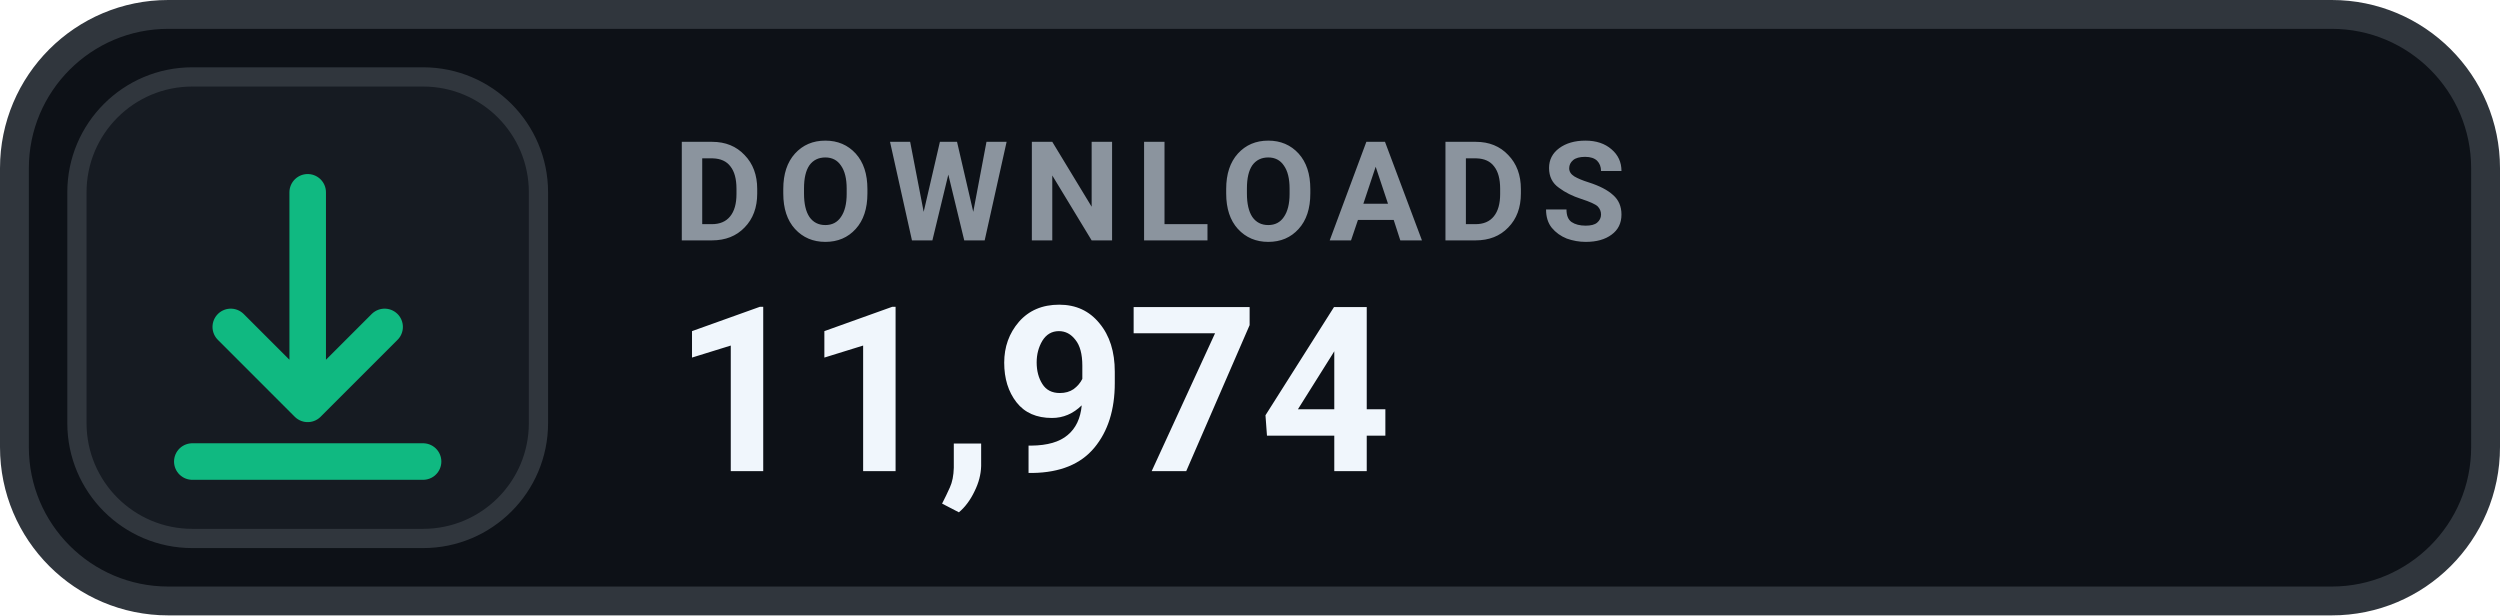
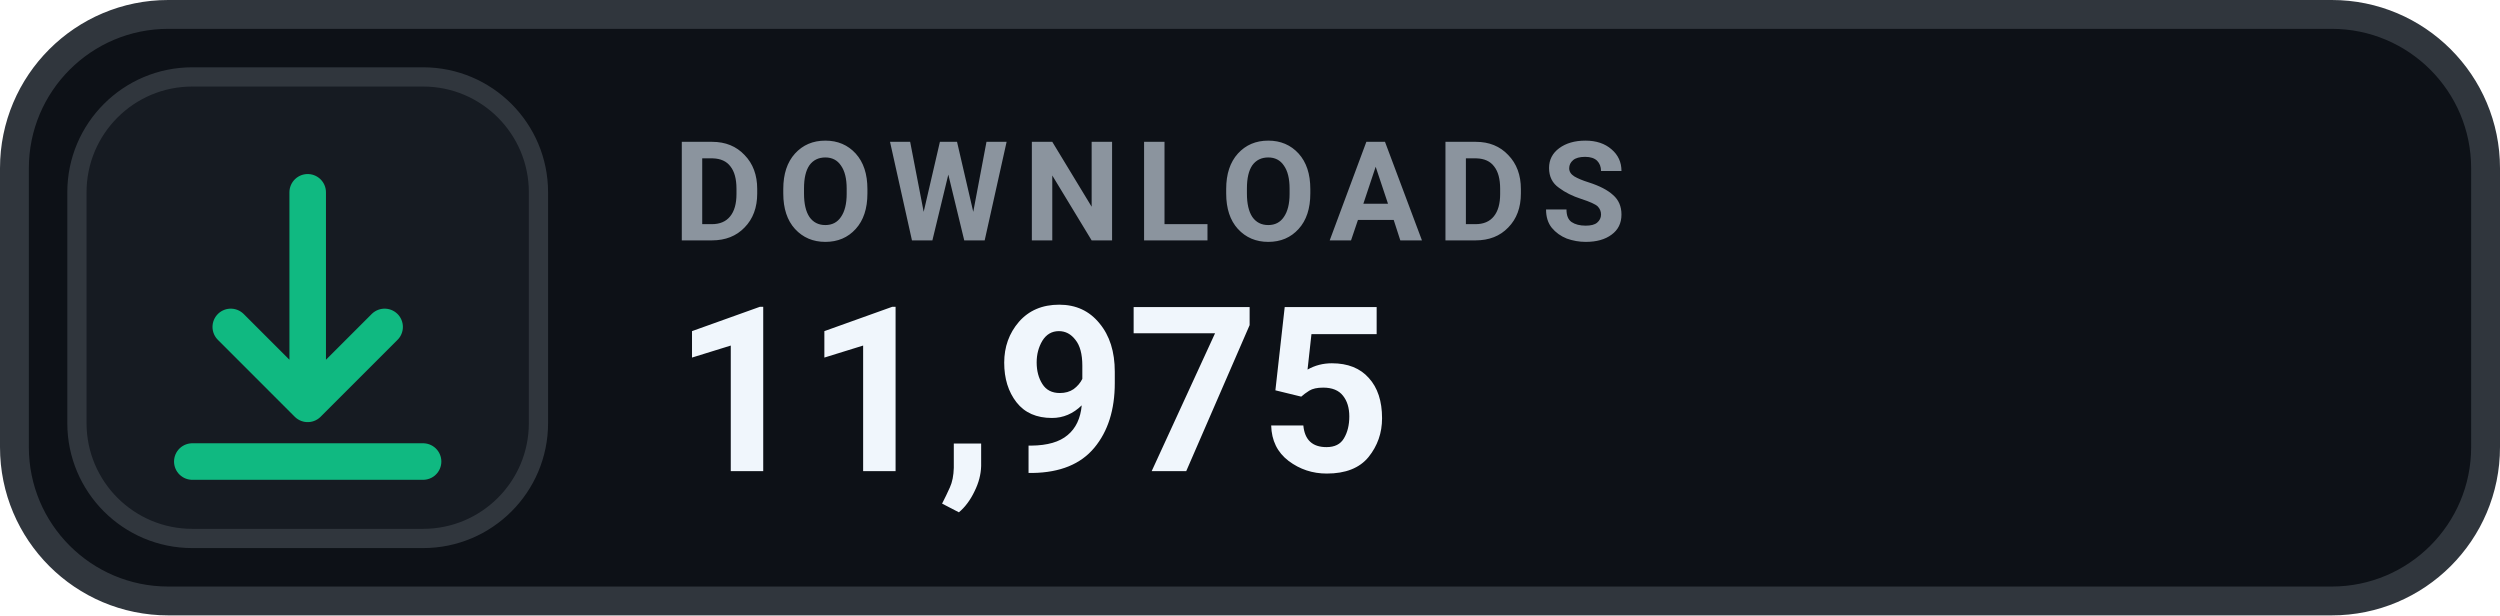
- <svg xmlns="http://www.w3.org/2000/svg" width="130" height="32" viewBox="0 0 130 32" role="img" aria-label="DOWNLOADS 11,974">
+ <svg xmlns="http://www.w3.org/2000/svg" width="130" height="32" viewBox="0 0 130 32" role="img" aria-label="DOWNLOADS 11,975">
  <rect x=".75" y=".75" width="128.5" height="30.5" rx="8" fill="#0D1117" stroke="#30363D" stroke-width="1.5" />
  <rect x="4" y="4" width="24" height="24" rx="6" fill="#161B22" stroke="#30363D" stroke-width="1" />
  <g transform="translate(16 16)" style="color:#10B981;">
    <path d="M0 -6 v11 m0 0 l4 -4 m-4 4 l-4 -4 M-6 8 h12" fill="none" stroke="currentColor" stroke-width="1.9" stroke-linecap="round" stroke-linejoin="round" />
  </g>
  <text x="35" y="12.5" fill="#8B949E" font-family="-apple-system,BlinkMacSystemFont,'Segoe UI',Roboto,Helvetica,Arial,sans-serif" font-size="7.2" font-weight="700" letter-spacing=".75">DOWNLOADS</text>
-   <text x="35" y="24.5" fill="#F0F6FC" font-family="-apple-system,BlinkMacSystemFont,'Segoe UI',Roboto,Helvetica,Arial,sans-serif" font-size="12" font-weight="700">11,974</text>
+   <text x="35" y="24.5" fill="#F0F6FC" font-family="-apple-system,BlinkMacSystemFont,'Segoe UI',Roboto,Helvetica,Arial,sans-serif" font-size="12" font-weight="700">11,975</text>
</svg>
